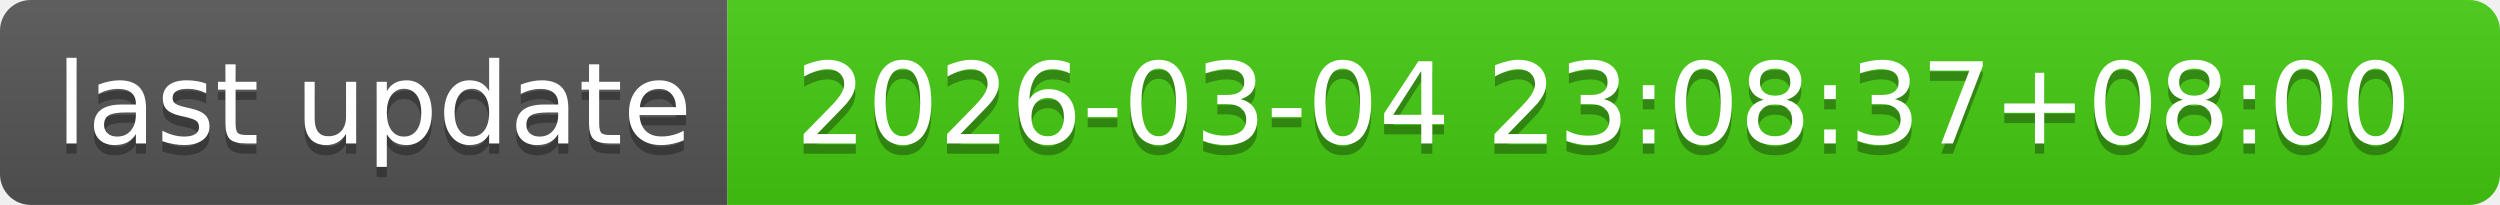
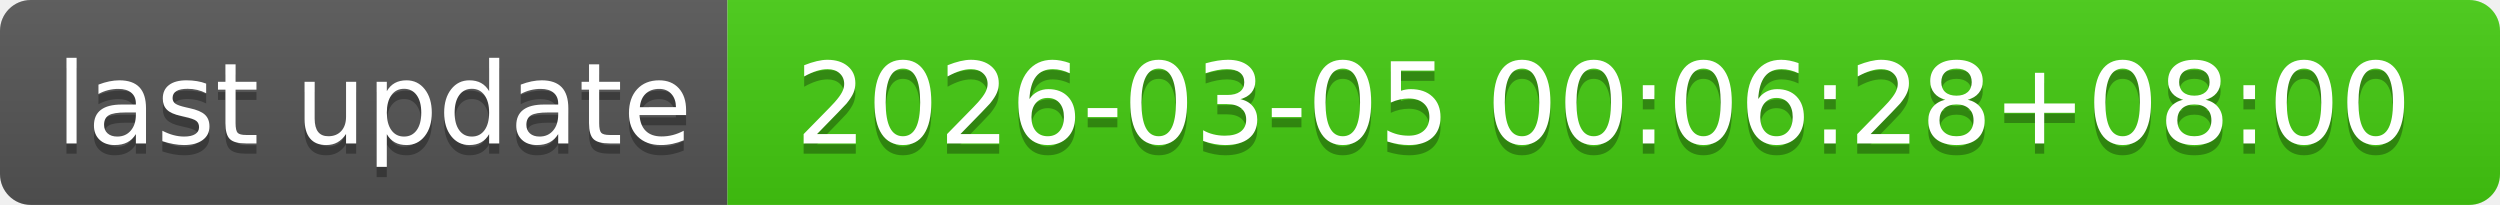
- <svg xmlns="http://www.w3.org/2000/svg" width="244" height="20" role="img" aria-label="last update: 2026-03-04 23:08:37+08:00">
+ <svg xmlns="http://www.w3.org/2000/svg" width="244" height="20" role="img" aria-label="last update: 2026-03-05 00:06:28+08:00">
  <linearGradient id="s" x2="0" y2="100%">
    <stop offset="0" stop-color="#bbb" stop-opacity=".1" />
    <stop offset="1" stop-opacity=".1" />
  </linearGradient>
  <clipPath id="r">
    <rect width="244" height="20" rx="3" fill="#fff" />
  </clipPath>
  <g clip-path="url(#r)">
    <rect width="71" height="20" fill="#555" />
    <rect x="71" width="173" height="20" fill="#4c1" />
    <rect width="244" height="20" fill="url(#s)" />
  </g>
  <g fill="#fff" text-anchor="middle" font-family="Verdana,Geneva,DejaVu Sans,sans-serif" text-rendering="geometricPrecision" font-size="110">
    <text aria-hidden="true" x="365" y="150" fill="#010101" fill-opacity=".3" transform="scale(.1)" textLength="610">last update</text>
    <text x="365" y="140" transform="scale(.1)" fill="#fff" textLength="610">last update</text>
-     <text aria-hidden="true" x="1565" y="150" fill="#010101" fill-opacity=".3" transform="scale(.1)" textLength="1630">2026-03-04 23:08:37+08:00</text>
-     <text x="1565" y="140" transform="scale(.1)" fill="#fff" textLength="1630">2026-03-04 23:08:37+08:00</text>
+     <text aria-hidden="true" x="1565" y="150" fill="#010101" fill-opacity=".3" transform="scale(.1)" textLength="1630">2026-03-05 00:06:28+08:00</text>
+     <text x="1565" y="140" transform="scale(.1)" fill="#fff" textLength="1630">2026-03-05 00:06:28+08:00</text>
  </g>
</svg>
